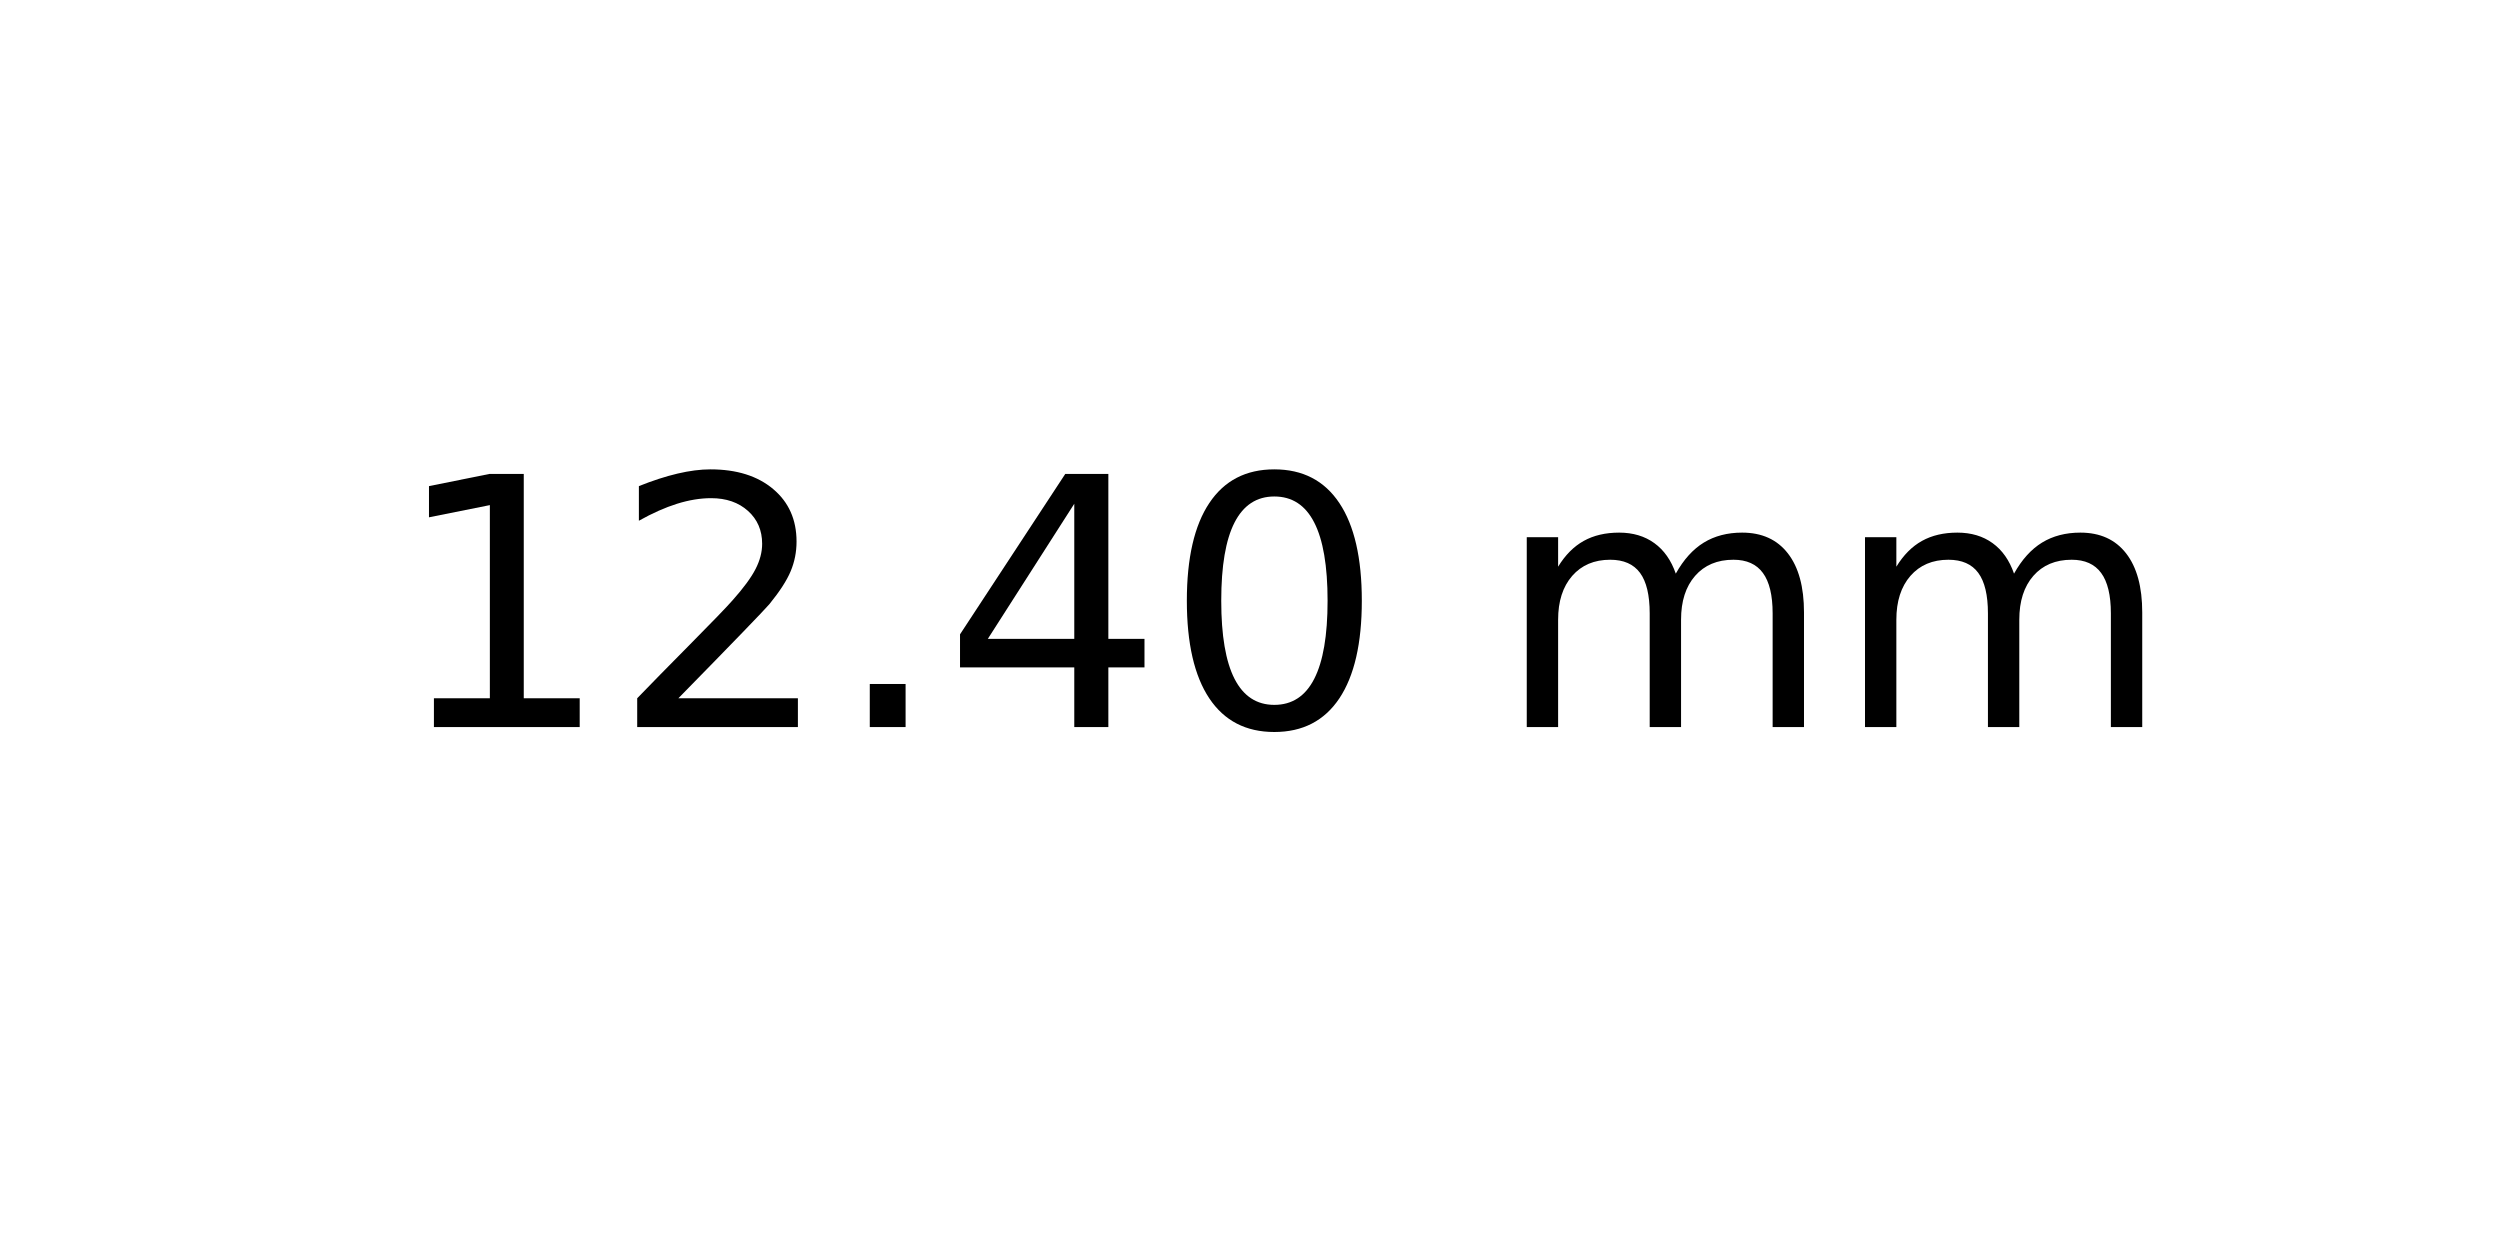
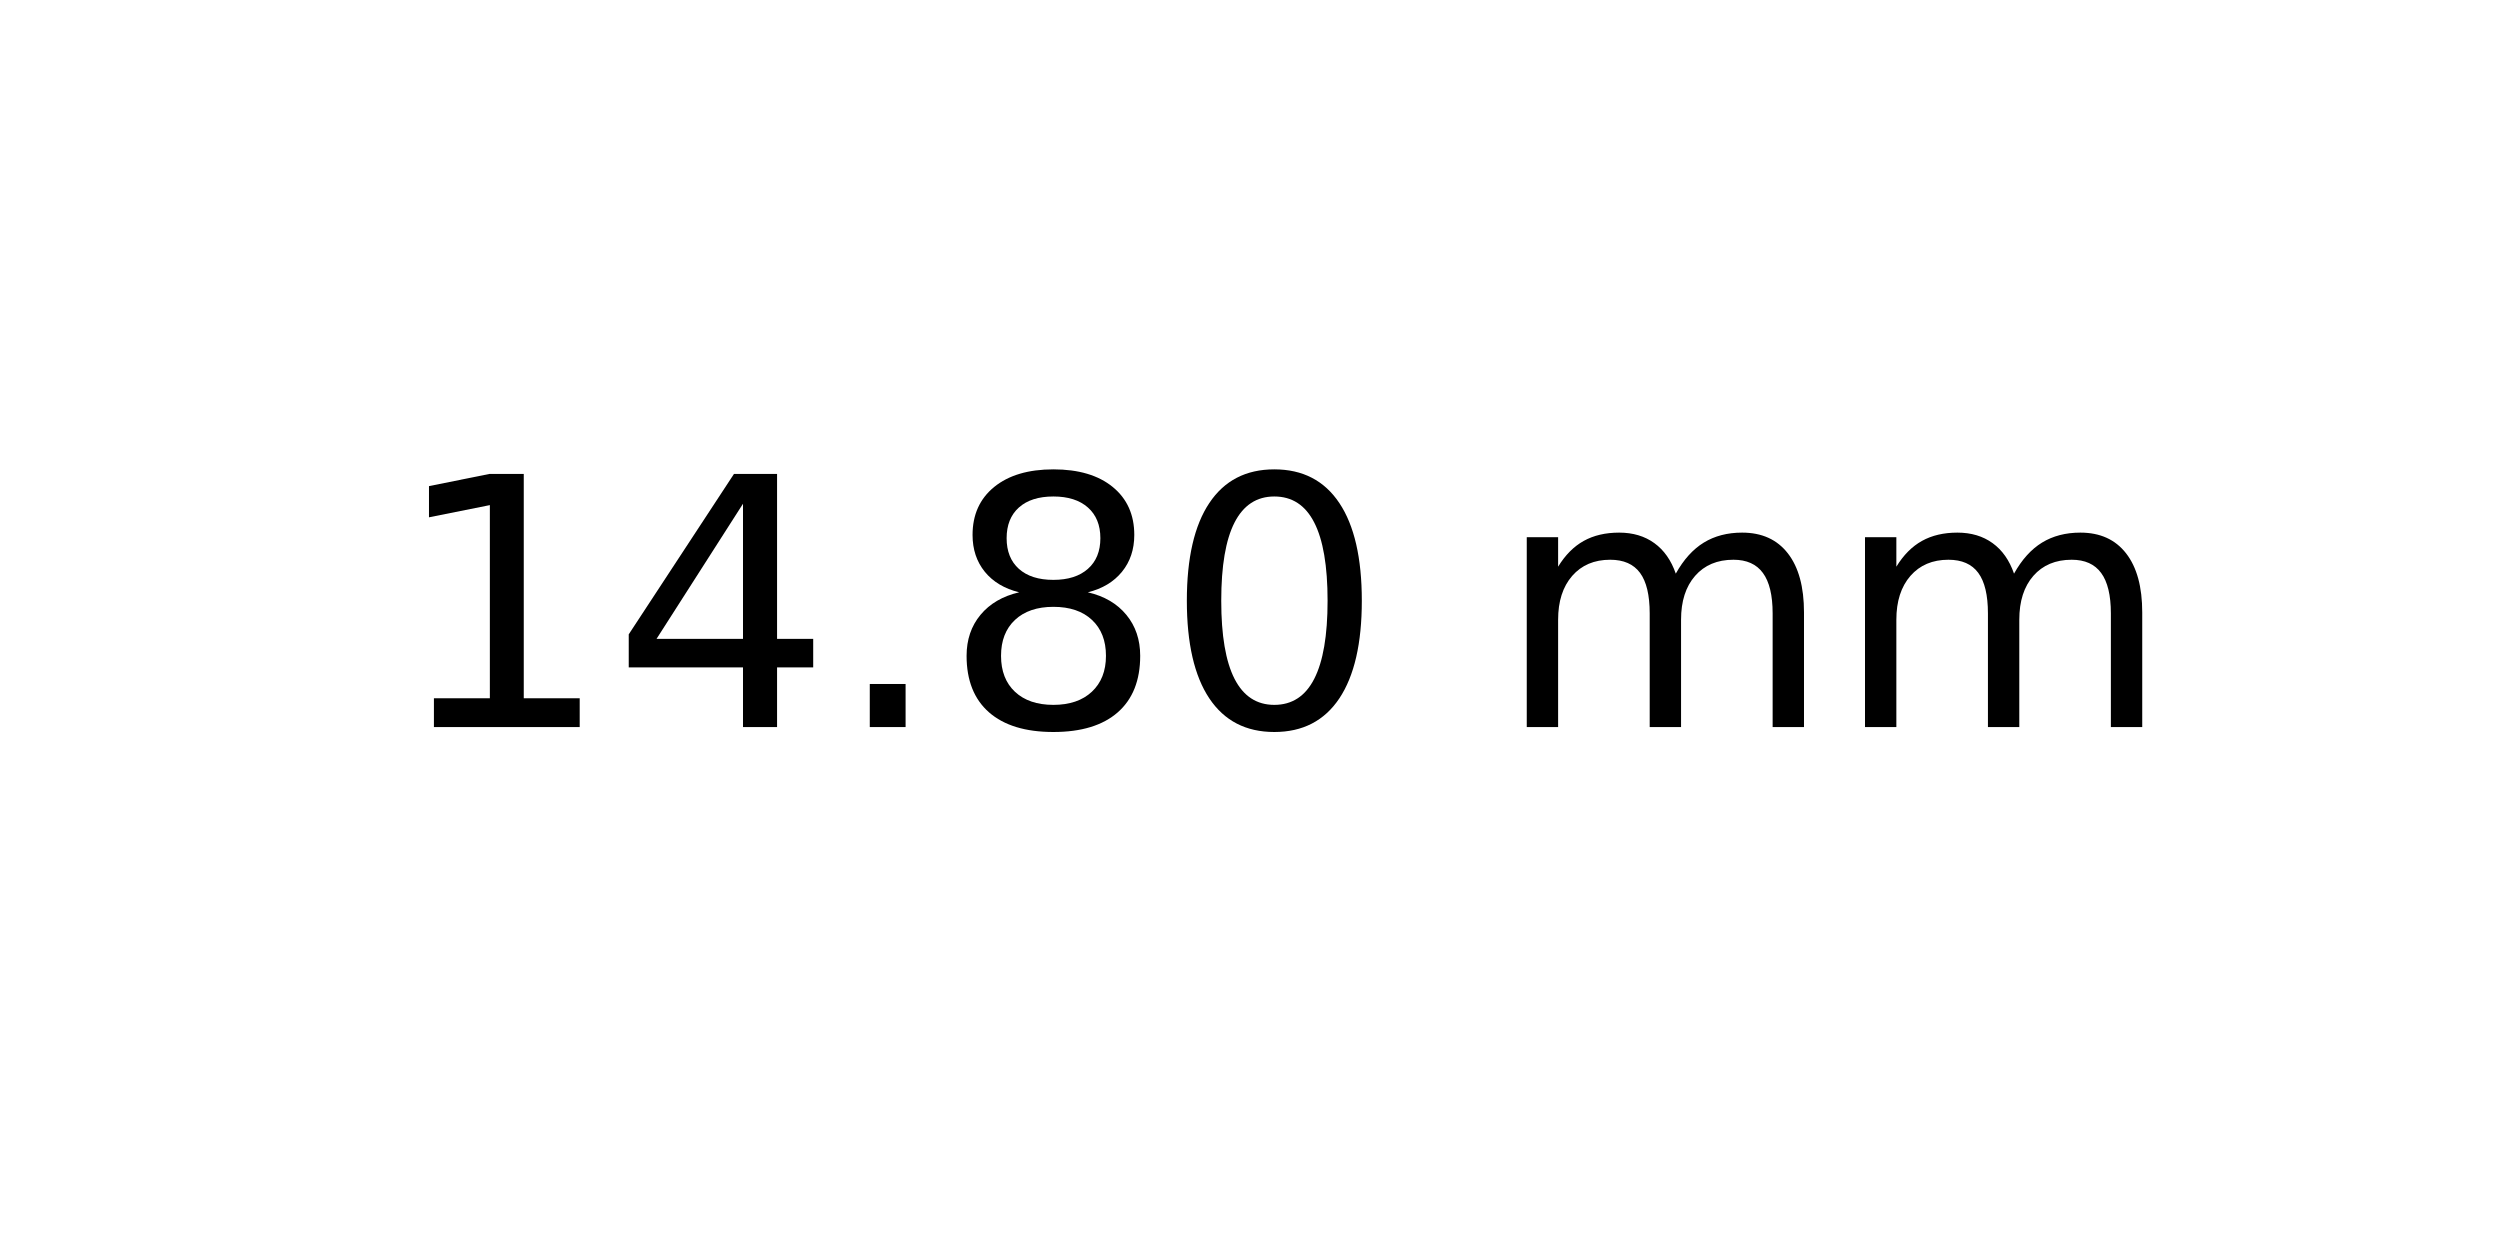
<svg xmlns="http://www.w3.org/2000/svg" xmlns:xlink="http://www.w3.org/1999/xlink" width="72pt" height="36pt" viewBox="0 0 72 36" version="1.1">
  <defs>
    <style type="text/css">*{stroke-linejoin: round; stroke-linecap: butt}</style>
  </defs>
  <g id="figure_1">
    <g id="axes_1">
      <g id="text_1">
        <g transform="translate(11.25625 20.93937) scale(0.1 -0.1)">
          <defs>
            <path id="DejaVuSans-31" d="M 794 531  L 1825 531  L 1825 4091  L 703 3866  L 703 4441  L 1819 4666  L 2450 4666  L 2450 531  L 3481 531  L 3481 0  L 794 0  L 794 531  z " transform="scale(0.015625)" />
-             <path id="DejaVuSans-32" d="M 1228 531  L 3431 531  L 3431 0  L 469 0  L 469 531  Q 828 903 1448 1529  Q 2069 2156 2228 2338  Q 2531 2678 2651 2914  Q 2772 3150 2772 3378  Q 2772 3750 2511 3984  Q 2250 4219 1831 4219  Q 1534 4219 1204 4116  Q 875 4013 500 3803  L 500 4441  Q 881 4594 1212 4672  Q 1544 4750 1819 4750  Q 2544 4750 2975 4387  Q 3406 4025 3406 3419  Q 3406 3131 3298 2873  Q 3191 2616 2906 2266  Q 2828 2175 2409 1742  Q 1991 1309 1228 531  z " transform="scale(0.015625)" />
+             <path id="DejaVuSans-34" d="M 2419 4116  L 825 1625  L 2419 1625  L 2419 4116  z M 2253 4666  L 3047 4666  L 3047 1625  L 3713 1625  L 3713 1100  L 3047 1100  L 3047 0  L 2419 0  L 2419 1100  L 313 1100  L 313 1709  L 2253 4666  z " transform="scale(0.015625)" />
            <path id="DejaVuSans-2e" d="M 684 794  L 1344 794  L 1344 0  L 684 0  L 684 794  z " transform="scale(0.015625)" />
-             <path id="DejaVuSans-34" d="M 2419 4116  L 825 1625  L 2419 1625  L 2419 4116  z M 2253 4666  L 3047 4666  L 3047 1625  L 3713 1625  L 3713 1100  L 3047 1100  L 3047 0  L 2419 0  L 2419 1100  L 313 1100  L 313 1709  L 2253 4666  z " transform="scale(0.015625)" />
+             <path id="DejaVuSans-38" d="M 2034 2216  Q 1584 2216 1326 1975  Q 1069 1734 1069 1313  Q 1069 891 1326 650  Q 1584 409 2034 409  Q 2484 409 2743 651  Q 3003 894 3003 1313  Q 3003 1734 2745 1975  Q 2488 2216 2034 2216  z M 1403 2484  Q 997 2584 770 2862  Q 544 3141 544 3541  Q 544 4100 942 4425  Q 1341 4750 2034 4750  Q 2731 4750 3128 4425  Q 3525 4100 3525 3541  Q 3525 3141 3298 2862  Q 3072 2584 2669 2484  Q 3125 2378 3379 2068  Q 3634 1759 3634 1313  Q 3634 634 3220 271  Q 2806 -91 2034 -91  Q 1263 -91 848 271  Q 434 634 434 1313  Q 434 1759 690 2068  Q 947 2378 1403 2484  z M 1172 3481  Q 1172 3119 1398 2916  Q 1625 2713 2034 2713  Q 2441 2713 2670 2916  Q 2900 3119 2900 3481  Q 2900 3844 2670 4047  Q 2441 4250 2034 4250  Q 1625 4250 1398 4047  Q 1172 3844 1172 3481  z " transform="scale(0.015625)" />
            <path id="DejaVuSans-30" d="M 2034 4250  Q 1547 4250 1301 3770  Q 1056 3291 1056 2328  Q 1056 1369 1301 889  Q 1547 409 2034 409  Q 2525 409 2770 889  Q 3016 1369 3016 2328  Q 3016 3291 2770 3770  Q 2525 4250 2034 4250  z M 2034 4750  Q 2819 4750 3233 4129  Q 3647 3509 3647 2328  Q 3647 1150 3233 529  Q 2819 -91 2034 -91  Q 1250 -91 836 529  Q 422 1150 422 2328  Q 422 3509 836 4129  Q 1250 4750 2034 4750  z " transform="scale(0.015625)" />
            <path id="DejaVuSans-20" transform="scale(0.015625)" />
            <path id="DejaVuSans-6d" d="M 3328 2828  Q 3544 3216 3844 3400  Q 4144 3584 4550 3584  Q 5097 3584 5394 3201  Q 5691 2819 5691 2113  L 5691 0  L 5113 0  L 5113 2094  Q 5113 2597 4934 2840  Q 4756 3084 4391 3084  Q 3944 3084 3684 2787  Q 3425 2491 3425 1978  L 3425 0  L 2847 0  L 2847 2094  Q 2847 2600 2669 2842  Q 2491 3084 2119 3084  Q 1678 3084 1418 2786  Q 1159 2488 1159 1978  L 1159 0  L 581 0  L 581 3500  L 1159 3500  L 1159 2956  Q 1356 3278 1631 3431  Q 1906 3584 2284 3584  Q 2666 3584 2933 3390  Q 3200 3197 3328 2828  z " transform="scale(0.015625)" />
          </defs>
          <use xlink:href="#DejaVuSans-31" />
-           <use xlink:href="#DejaVuSans-32" x="63.623" />
+           <use xlink:href="#DejaVuSans-34" x="63.623" />
          <use xlink:href="#DejaVuSans-2e" x="127.246" />
-           <use xlink:href="#DejaVuSans-34" x="159.033" />
+           <use xlink:href="#DejaVuSans-38" x="159.033" />
          <use xlink:href="#DejaVuSans-30" x="222.656" />
          <use xlink:href="#DejaVuSans-20" x="286.279" />
          <use xlink:href="#DejaVuSans-6d" x="318.066" />
          <use xlink:href="#DejaVuSans-6d" x="415.479" />
        </g>
      </g>
    </g>
  </g>
</svg>
